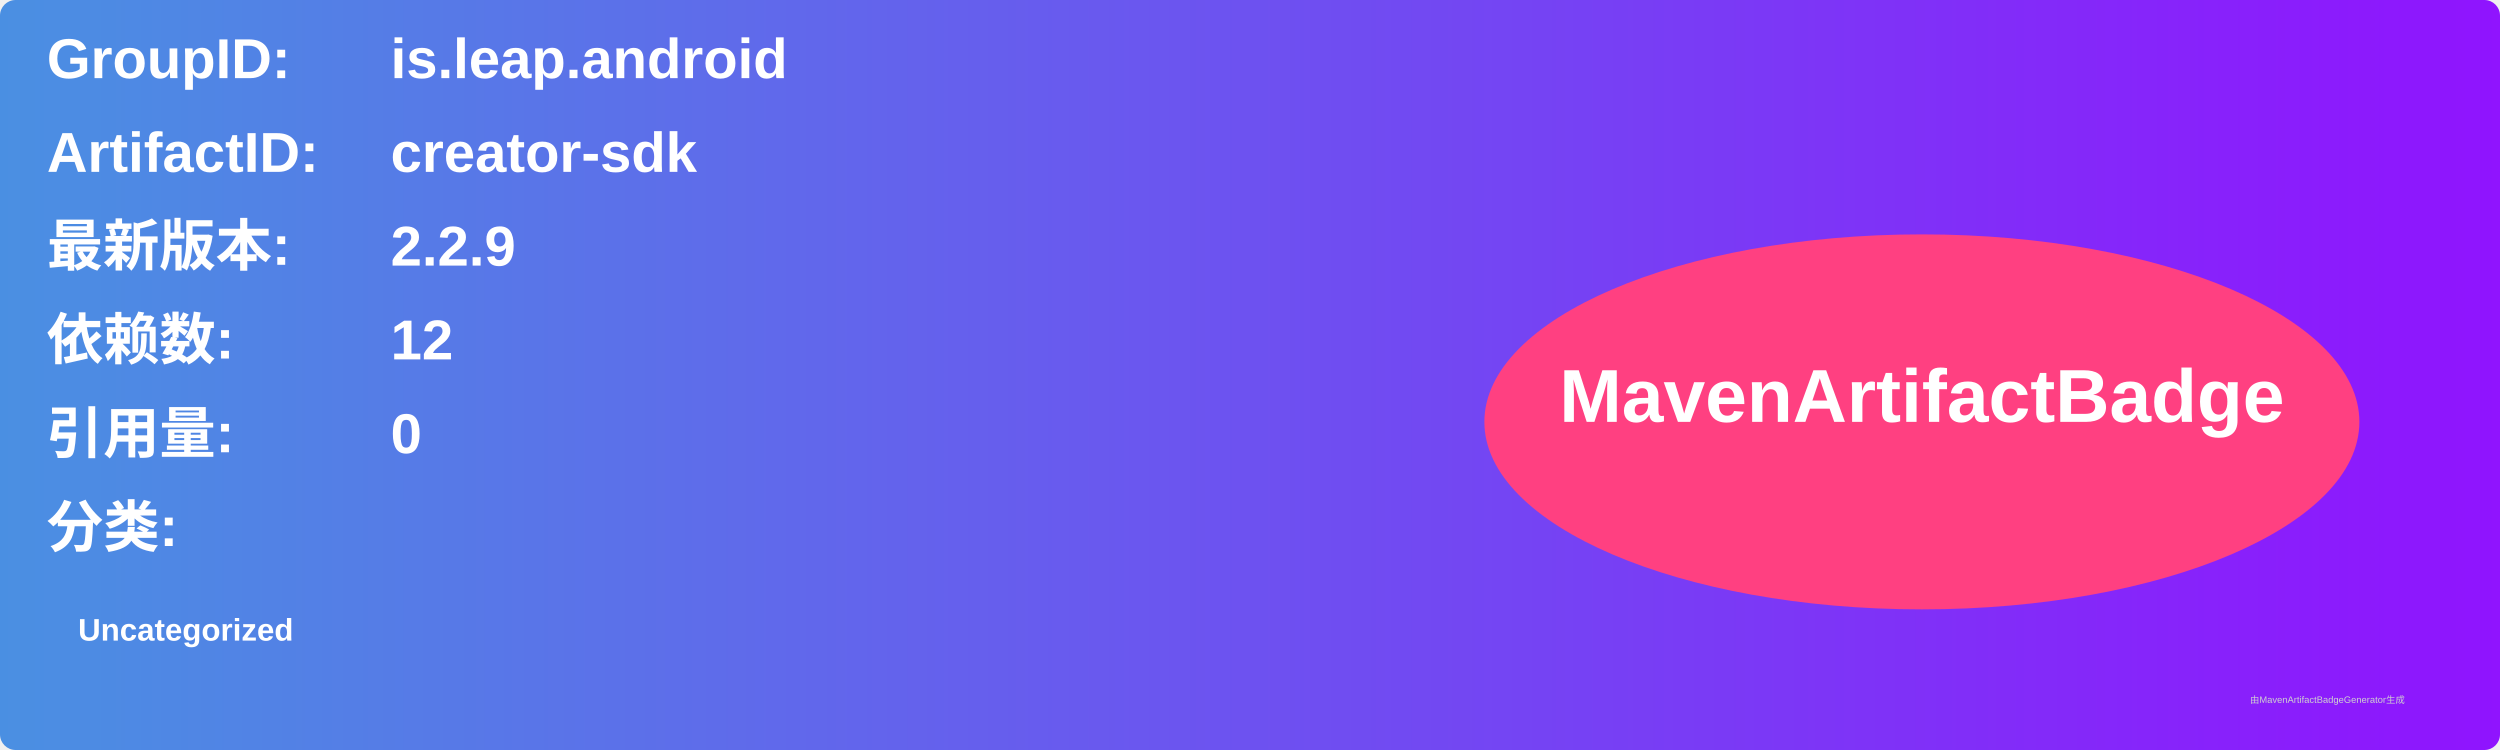
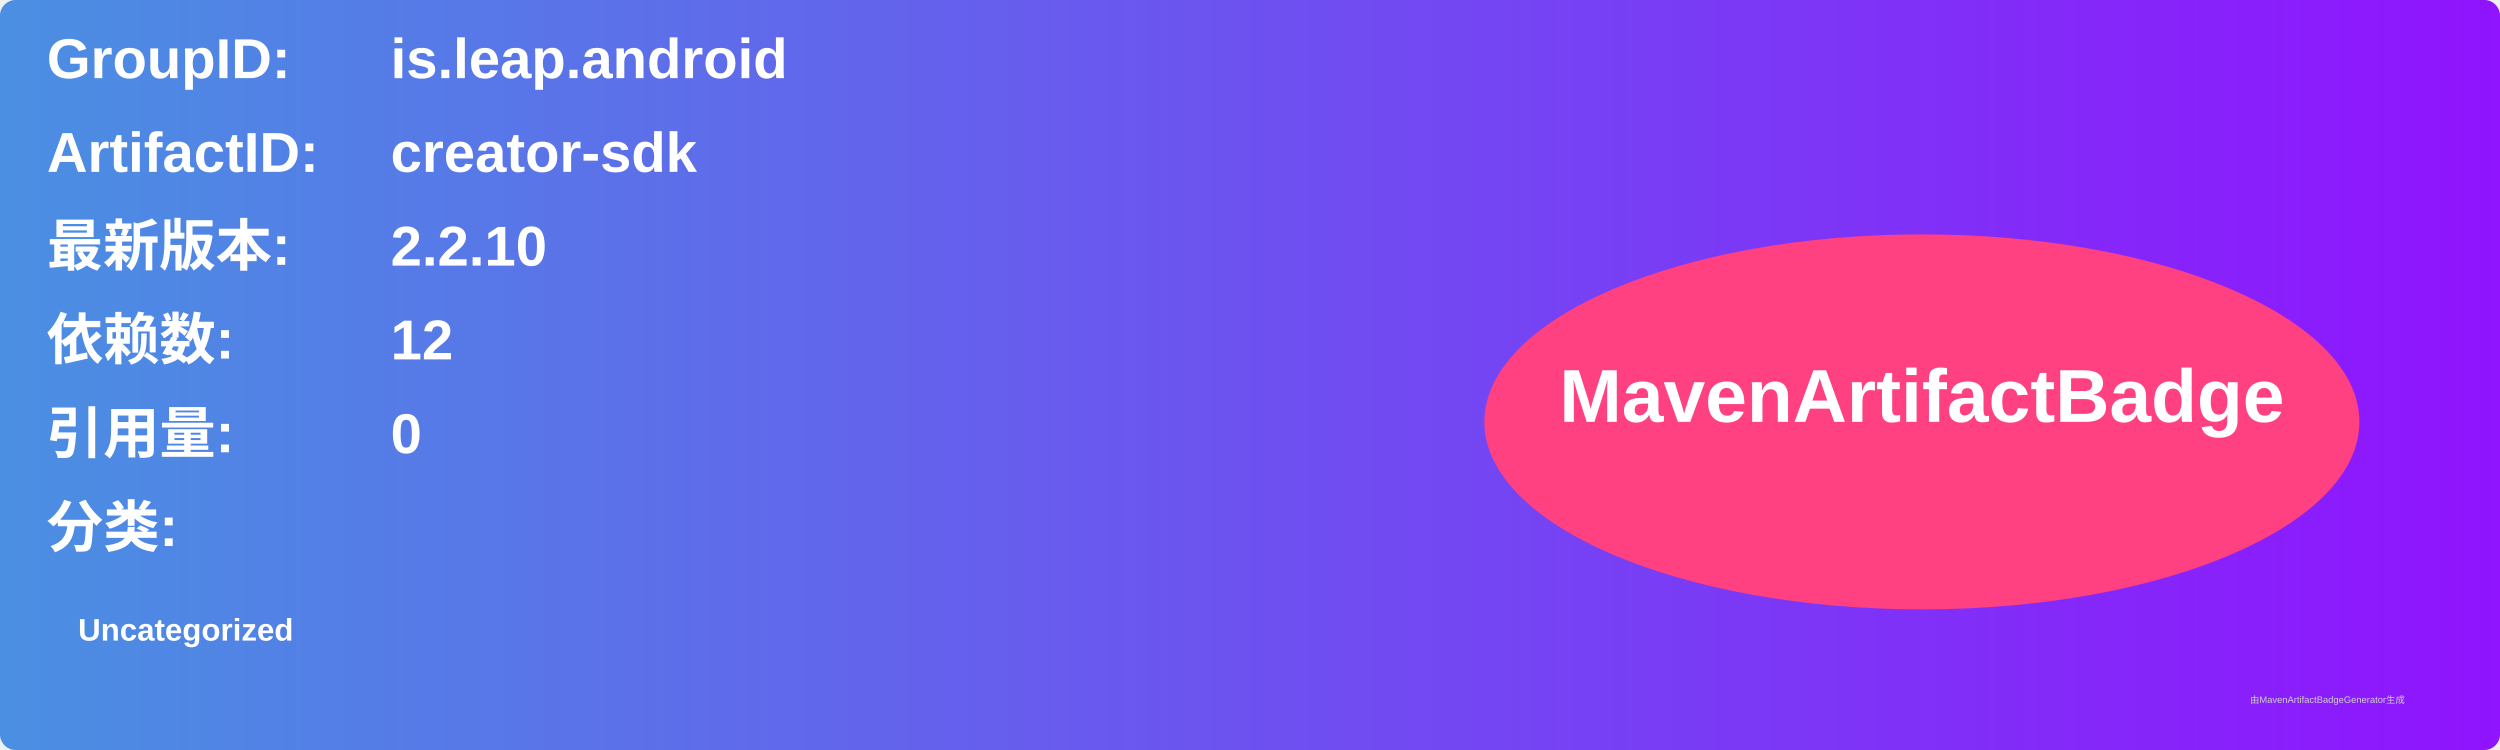
<svg xmlns="http://www.w3.org/2000/svg" width="800" height="240" viewBox="0 0 800 240">
  <linearGradient id="grad" x1="0%" y1="0%" x2="100%" y2="0%">
    <stop offset="0%" stop-color="#4a90e2" />
    <stop offset="100%" stop-color="#9013fe" />
  </linearGradient>
  <rect width="100%" height="100%" rx="5" ry="5" fill="url(#grad)" />
  <g transform="translate(15, 15)">
    <text x="0" y="10" font-family="Arial" font-size="18" fill="white" font-weight="bold" width="260">GroupID:</text>
    <text x="110" y="10" font-family="Arial" font-size="18" fill="white" font-weight="bold" width="460">is.leap.android</text>
    <text x="0" y="40" font-family="Arial" font-size="18" fill="white" font-weight="bold" width="260">ArtifactID:</text>
    <text x="110" y="40" font-family="Arial" font-size="18" fill="white" font-weight="bold" width="460">creator-sdk</text>
    <text x="0" y="70" font-family="Arial" font-size="18" fill="white" font-weight="bold">最新版本:</text>
    <text x="110" y="70" font-family="Arial" font-size="18" fill="white" font-weight="bold">
-       <tspan font-weight="bold">2.2.9</tspan>
+       <tspan font-weight="bold">2.2.10</tspan>
    </text>
    <text x="0" y="100" font-family="Arial" font-size="18" fill="white" font-weight="bold">依赖数: </text>
    <text x="110" y="100" font-family="Arial" font-size="18" fill="white">
      <tspan font-weight="bold">12</tspan>
    </text>
    <text x="0" y="130" font-family="Arial" font-size="18" fill="white" font-weight="bold">引用量: </text>
    <text x="110" y="130" font-family="Arial" font-size="18" fill="white">
      <tspan font-weight="bold">0</tspan>
    </text>
    <text x="0" y="160" font-family="Arial" font-size="18" fill="white" font-weight="bold">分类:</text>
    <text x="10" y="190" font-family="Arial" font-size="10" fill="white">
      <tspan font-weight="bold">Uncategorized</tspan>
    </text>
    <ellipse cx="600" cy="120" rx="140" ry="60" fill="#ff4081" />
    <text x="600" y="120" text-anchor="middle" font-family="Arial" font-size="24" fill="white" font-weight="bold">MavenArtifactBadge</text>
  </g>
  <text x="720" y="225" font-family="Arial" font-size="3" fill="#d0d0d0">由MavenArtifactBadgeGenerator生成</text>
</svg>
